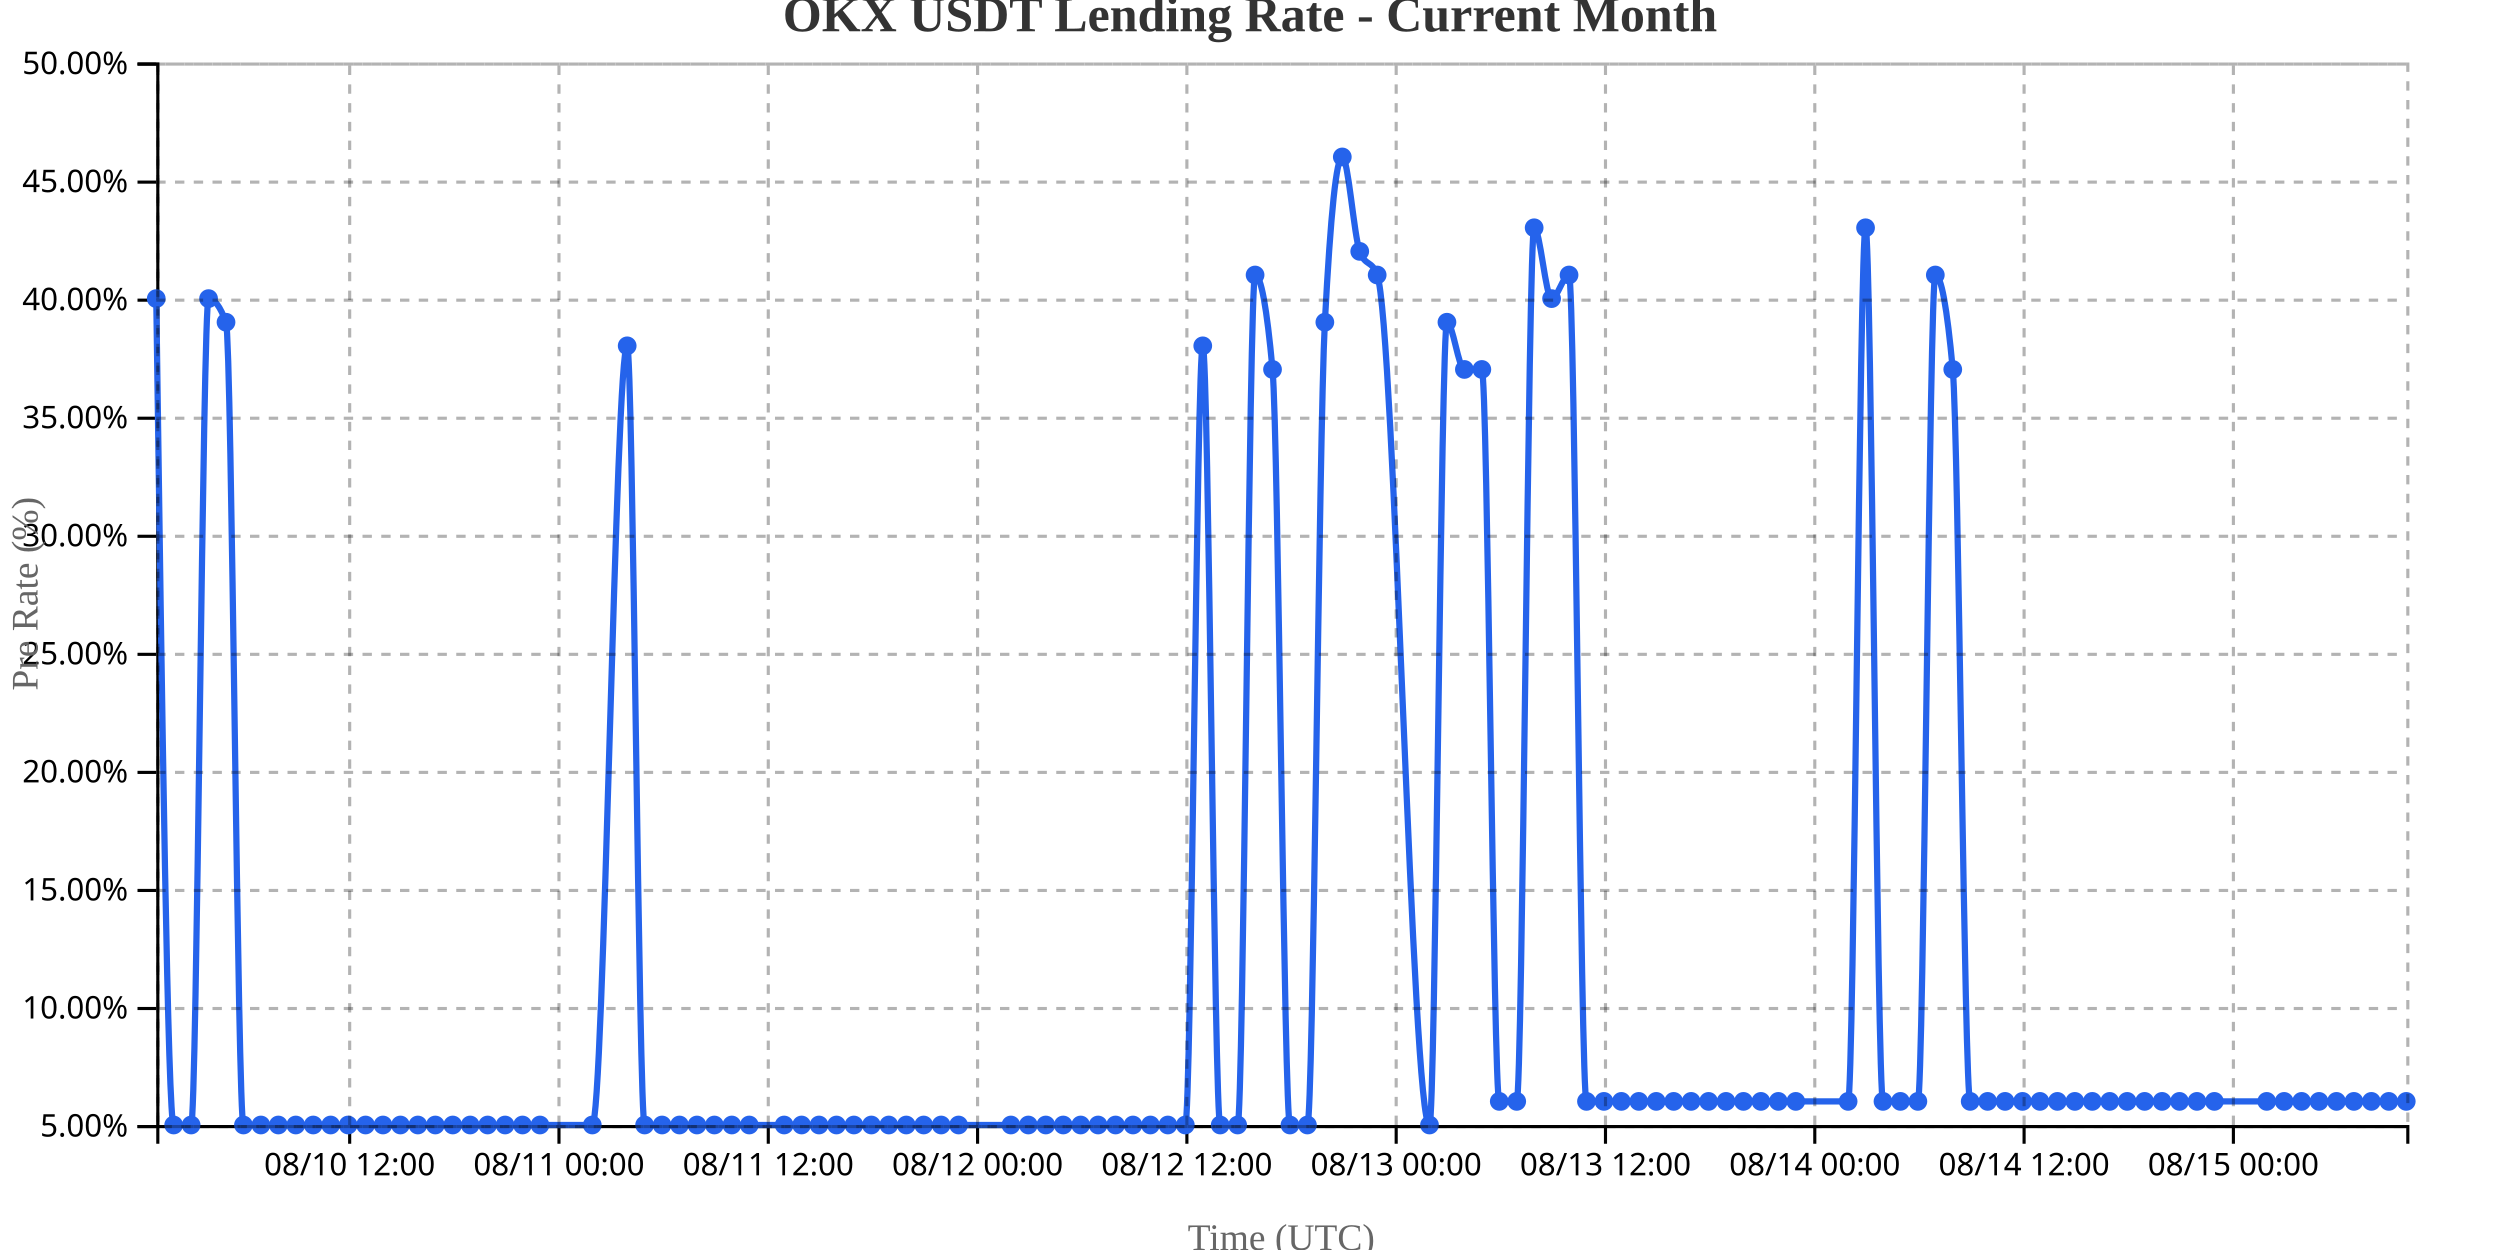
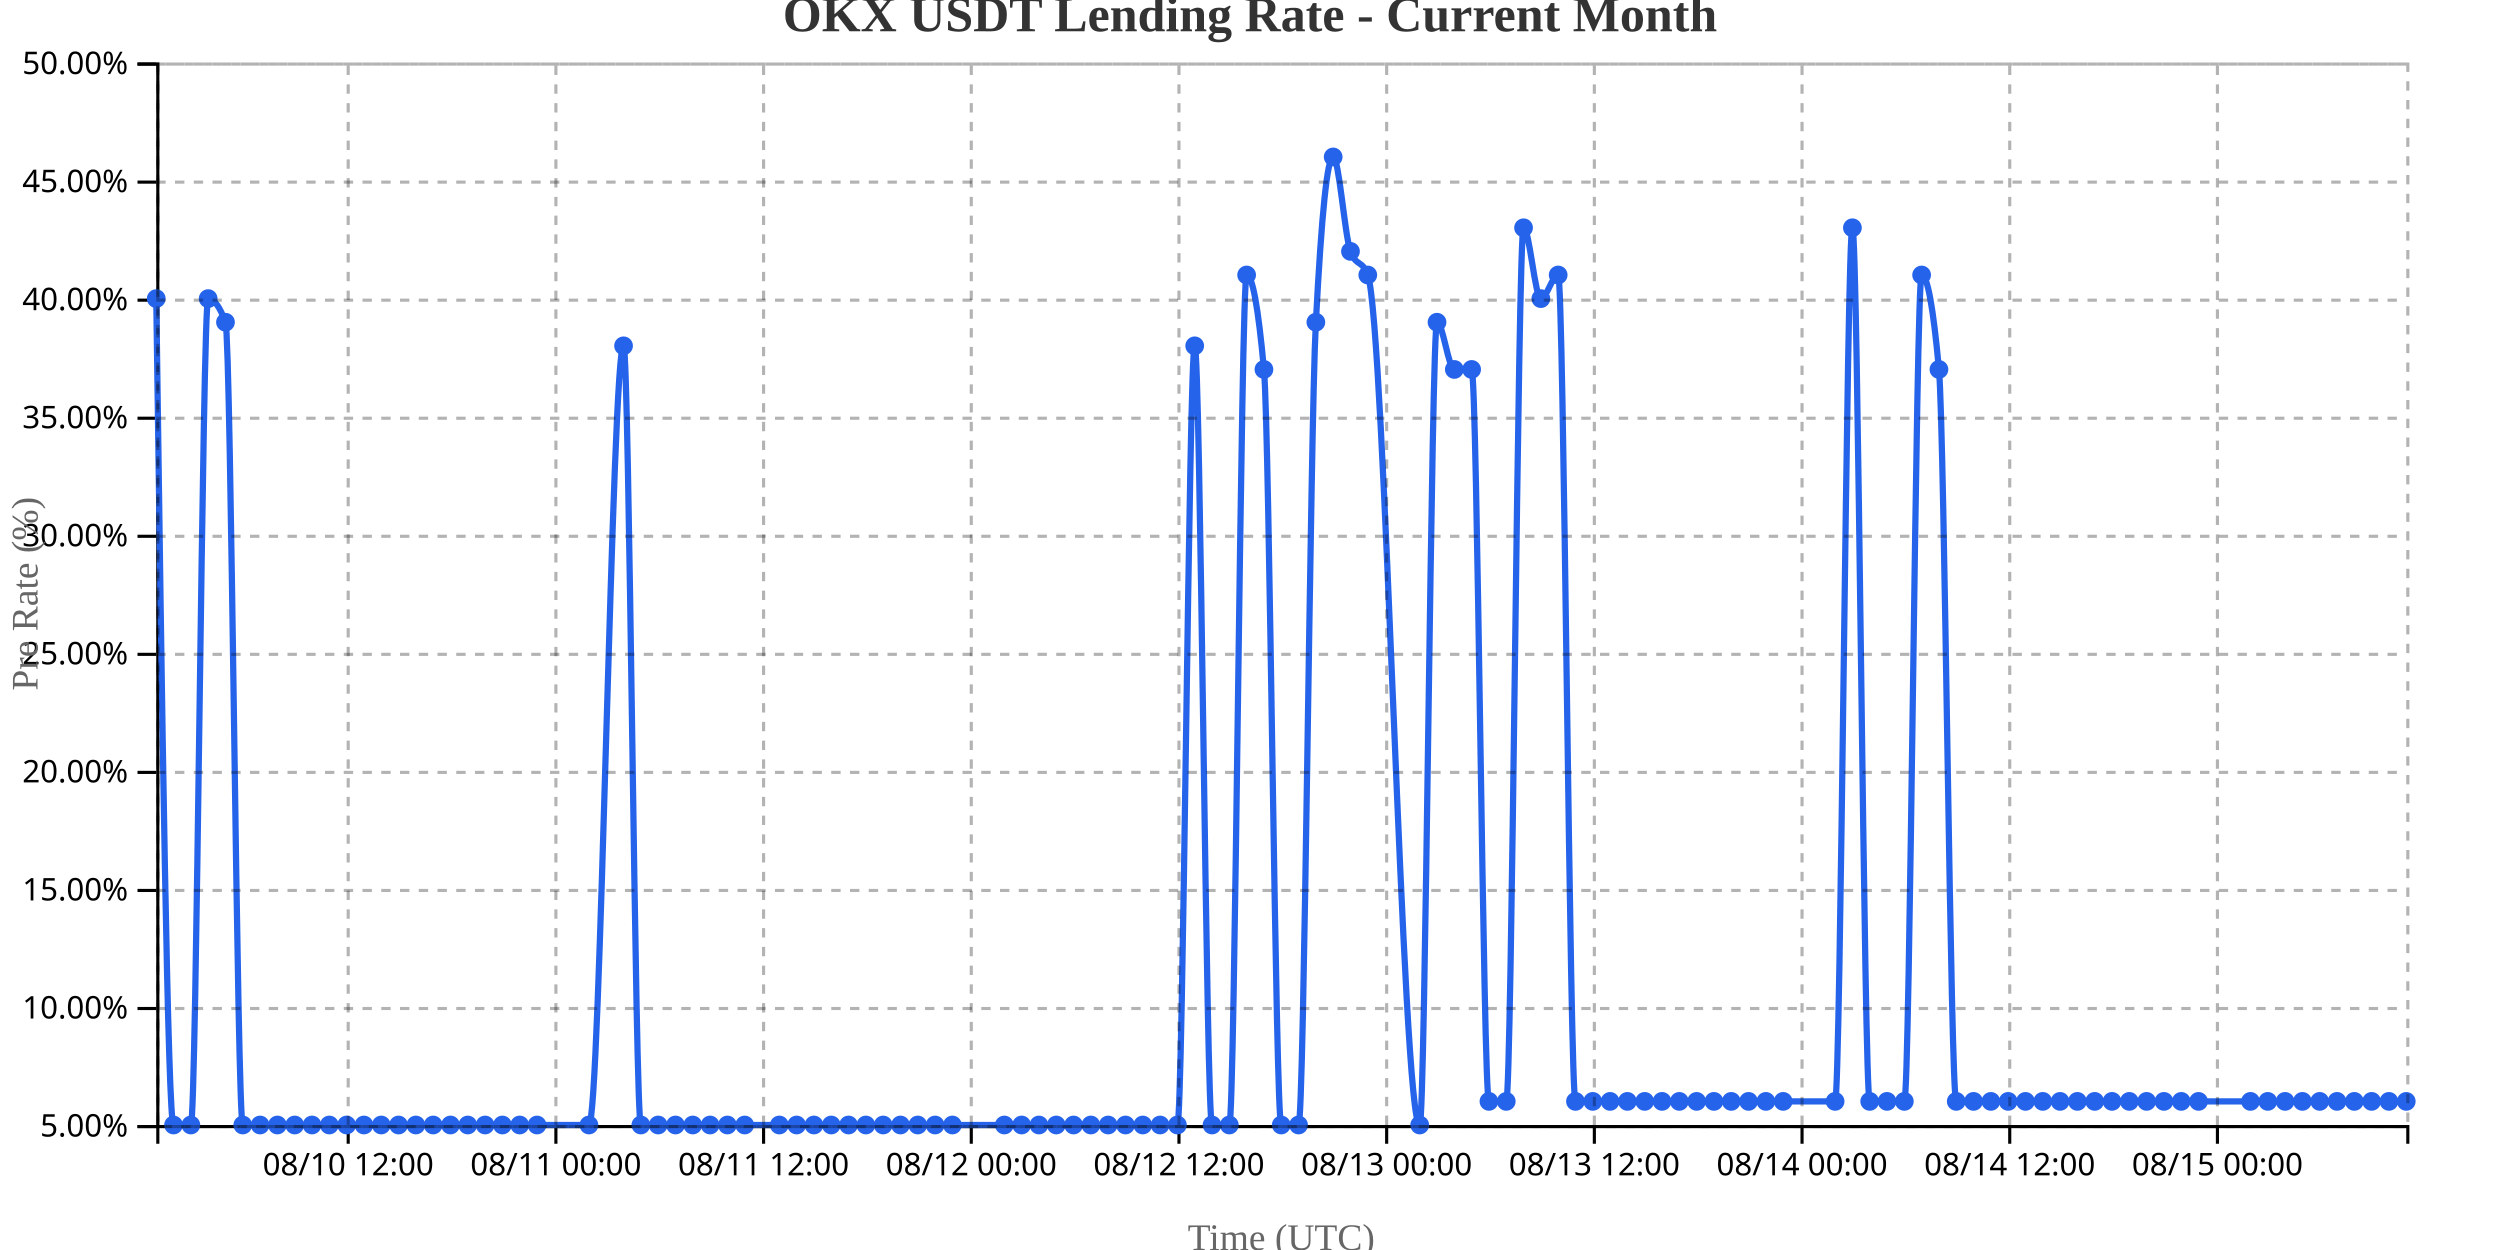
<svg xmlns="http://www.w3.org/2000/svg" width="800" height="400">
  <g transform="translate(50,20)">
    <g transform="translate(0,340)" fill="none" font-size="10" font-family="sans-serif" text-anchor="middle">
      <path class="domain" stroke="currentColor" d="M0.5,6V0.5H720.5V6" />
-       <g class="tick" opacity="1" transform="translate(61.89535,0)">
+       <g class="tick" opacity="1" transform="translate(61.42308,0)">
        <line stroke="currentColor" y2="6" />
        <text fill="currentColor" y="9" dy="0.71em">08/10 12:00</text>
      </g>
-       <g class="tick" opacity="1" transform="translate(128.8721,0)">
+       <g class="tick" opacity="1" transform="translate(127.8846,0)">
        <line stroke="currentColor" y2="6" />
        <text fill="currentColor" y="9" dy="0.71em">08/11 00:00</text>
      </g>
-       <g class="tick" opacity="1" transform="translate(195.8488,0)">
+       <g class="tick" opacity="1" transform="translate(194.3462,0)">
        <line stroke="currentColor" y2="6" />
        <text fill="currentColor" y="9" dy="0.71em">08/11 12:00</text>
      </g>
-       <g class="tick" opacity="1" transform="translate(262.8256,0)">
+       <g class="tick" opacity="1" transform="translate(260.8077,0)">
        <line stroke="currentColor" y2="6" />
        <text fill="currentColor" y="9" dy="0.71em">08/12 00:00</text>
      </g>
-       <g class="tick" opacity="1" transform="translate(329.8023,0)">
+       <g class="tick" opacity="1" transform="translate(327.2692,0)">
        <line stroke="currentColor" y2="6" />
        <text fill="currentColor" y="9" dy="0.71em">08/12 12:00</text>
      </g>
-       <g class="tick" opacity="1" transform="translate(396.7791,0)">
+       <g class="tick" opacity="1" transform="translate(393.7308,0)">
        <line stroke="currentColor" y2="6" />
        <text fill="currentColor" y="9" dy="0.71em">08/13 00:00</text>
      </g>
-       <g class="tick" opacity="1" transform="translate(463.7558,0)">
+       <g class="tick" opacity="1" transform="translate(460.1923,0)">
        <line stroke="currentColor" y2="6" />
        <text fill="currentColor" y="9" dy="0.71em">08/13 12:00</text>
      </g>
-       <g class="tick" opacity="1" transform="translate(530.7326,0)">
+       <g class="tick" opacity="1" transform="translate(526.6538,0)">
        <line stroke="currentColor" y2="6" />
        <text fill="currentColor" y="9" dy="0.71em">08/14 00:00</text>
      </g>
-       <g class="tick" opacity="1" transform="translate(597.7093,0)">
+       <g class="tick" opacity="1" transform="translate(593.1154,0)">
        <line stroke="currentColor" y2="6" />
        <text fill="currentColor" y="9" dy="0.71em">08/14 12:00</text>
      </g>
-       <g class="tick" opacity="1" transform="translate(664.686,0)">
+       <g class="tick" opacity="1" transform="translate(659.5769,0)">
        <line stroke="currentColor" y2="6" />
        <text fill="currentColor" y="9" dy="0.71em">08/15 00:00</text>
      </g>
    </g>
    <g fill="none" font-size="10" font-family="sans-serif" text-anchor="end">
      <path class="domain" stroke="currentColor" d="M-6,340.5H0.5V0.5H-6" />
      <g class="tick" opacity="1" transform="translate(0,340.5)">
        <line stroke="currentColor" x2="-6" />
        <text fill="currentColor" x="-9" dy="0.32em">5.00%</text>
      </g>
      <g class="tick" opacity="1" transform="translate(0,302.7222)">
        <line stroke="currentColor" x2="-6" />
        <text fill="currentColor" x="-9" dy="0.32em">10.00%</text>
      </g>
      <g class="tick" opacity="1" transform="translate(0,264.9444)">
        <line stroke="currentColor" x2="-6" />
        <text fill="currentColor" x="-9" dy="0.32em">15.00%</text>
      </g>
      <g class="tick" opacity="1" transform="translate(0,227.1667)">
        <line stroke="currentColor" x2="-6" />
        <text fill="currentColor" x="-9" dy="0.32em">20.00%</text>
      </g>
      <g class="tick" opacity="1" transform="translate(0,189.3889)">
        <line stroke="currentColor" x2="-6" />
        <text fill="currentColor" x="-9" dy="0.32em">25.00%</text>
      </g>
      <g class="tick" opacity="1" transform="translate(0,151.6111)">
        <line stroke="currentColor" x2="-6" />
        <text fill="currentColor" x="-9" dy="0.32em">30.00%</text>
      </g>
      <g class="tick" opacity="1" transform="translate(0,113.8333)">
        <line stroke="currentColor" x2="-6" />
        <text fill="currentColor" x="-9" dy="0.32em">35.00%</text>
      </g>
      <g class="tick" opacity="1" transform="translate(0,76.05556)">
        <line stroke="currentColor" x2="-6" />
        <text fill="currentColor" x="-9" dy="0.32em">40.00%</text>
      </g>
      <g class="tick" opacity="1" transform="translate(0,38.27778)">
        <line stroke="currentColor" x2="-6" />
        <text fill="currentColor" x="-9" dy="0.32em">45.00%</text>
      </g>
      <g class="tick" opacity="1" transform="translate(0,0.5)">
        <line stroke="currentColor" x2="-6" />
        <text fill="currentColor" x="-9" dy="0.32em">50.00%</text>
      </g>
    </g>
    <text transform="rotate(-90)" y="-50" x="-170" dy="1em" style="text-anchor: middle; font-size: 12px; fill: #666;">Pre Rate (%)</text>
    <text transform="translate(360, 380)" style="text-anchor: middle; font-size: 12px; fill: #666;">Time (UTC)</text>
-     <path fill="none" stroke="#2563eb" stroke-width="2" d="M0,75.556C1.86,207.778,3.721,340,5.581,340C7.442,340,9.302,340,11.163,340C13.023,340,14.884,75.556,16.744,75.556C18.605,75.556,20.465,78.074,22.326,83.111C24.186,88.148,26.047,340,27.907,340C29.767,340,31.628,340,33.488,340C35.349,340,37.209,340,39.07,340C40.93,340,42.791,340,44.651,340C46.512,340,48.372,340,50.233,340C52.093,340,53.953,340,55.814,340C57.674,340,59.535,340,61.395,340C63.256,340,65.116,340,66.977,340C68.837,340,70.698,340,72.558,340C74.419,340,76.279,340,78.14,340C80,340,81.86,340,83.721,340C85.581,340,87.442,340,89.302,340C91.163,340,93.023,340,94.884,340C96.744,340,98.605,340,100.465,340C102.326,340,104.186,340,106.047,340C107.907,340,109.767,340,111.628,340C113.488,340,115.349,340,117.209,340C119.07,340,120.93,340,122.791,340C128.372,340,133.953,340,139.535,340C143.256,340,146.977,90.667,150.698,90.667C152.558,90.667,154.419,340,156.279,340C158.14,340,160,340,161.86,340C163.721,340,165.581,340,167.442,340C169.302,340,171.163,340,173.023,340C174.884,340,176.744,340,178.605,340C180.465,340,182.326,340,184.186,340C186.047,340,187.907,340,189.767,340C193.488,340,197.209,340,200.93,340C202.791,340,204.651,340,206.512,340C208.372,340,210.233,340,212.093,340C213.953,340,215.814,340,217.674,340C219.535,340,221.395,340,223.256,340C225.116,340,226.977,340,228.837,340C230.698,340,232.558,340,234.419,340C236.279,340,238.14,340,240,340C241.86,340,243.721,340,245.581,340C247.442,340,249.302,340,251.163,340C253.023,340,254.884,340,256.744,340C262.326,340,267.907,340,273.488,340C275.349,340,277.209,340,279.07,340C280.93,340,282.791,340,284.651,340C286.512,340,288.372,340,290.233,340C292.093,340,293.953,340,295.814,340C297.674,340,299.535,340,301.395,340C303.256,340,305.116,340,306.977,340C308.837,340,310.698,340,312.558,340C314.419,340,316.279,340,318.14,340C320,340,321.86,340,323.721,340C325.581,340,327.442,340,329.302,340C331.163,340,333.023,90.667,334.884,90.667C336.744,90.667,338.605,340,340.465,340C342.326,340,344.186,340,346.047,340C347.907,340,349.767,68,351.628,68C353.488,68,355.349,78.074,357.209,98.222C359.07,118.37,360.93,340,362.791,340C364.651,340,366.512,340,368.372,340C370.233,340,372.093,118.37,373.953,83.111C375.814,47.852,377.674,30.222,379.535,30.222C381.395,30.222,383.256,55.407,385.116,60.444C386.977,65.481,388.837,62.963,390.698,68C396.279,83.111,401.86,340,407.442,340C409.302,340,411.163,83.111,413.023,83.111C414.884,83.111,416.744,98.222,418.605,98.222C420.465,98.222,422.326,98.222,424.186,98.222C426.047,98.222,427.907,332.444,429.767,332.444C431.628,332.444,433.488,332.444,435.349,332.444C437.209,332.444,439.07,52.889,440.93,52.889C442.791,52.889,444.651,75.556,446.512,75.556C448.372,75.556,450.233,68,452.093,68C453.953,68,455.814,332.444,457.674,332.444C459.535,332.444,461.395,332.444,463.256,332.444C465.116,332.444,466.977,332.444,468.837,332.444C470.698,332.444,472.558,332.444,474.419,332.444C476.279,332.444,478.14,332.444,480,332.444C481.86,332.444,483.721,332.444,485.581,332.444C487.442,332.444,489.302,332.444,491.163,332.444C493.023,332.444,494.884,332.444,496.744,332.444C498.605,332.444,500.465,332.444,502.326,332.444C504.186,332.444,506.047,332.444,507.907,332.444C509.767,332.444,511.628,332.444,513.488,332.444C515.349,332.444,517.209,332.444,519.07,332.444C520.93,332.444,522.791,332.444,524.651,332.444C530.233,332.444,535.814,332.444,541.395,332.444C543.256,332.444,545.116,52.889,546.977,52.889C548.837,52.889,550.698,332.444,552.558,332.444C554.419,332.444,556.279,332.444,558.14,332.444C560,332.444,561.86,332.444,563.721,332.444C565.581,332.444,567.442,68,569.302,68C571.163,68,573.023,78.074,574.884,98.222C576.744,118.37,578.605,332.444,580.465,332.444C582.326,332.444,584.186,332.444,586.047,332.444C587.907,332.444,589.767,332.444,591.628,332.444C593.488,332.444,595.349,332.444,597.209,332.444C599.07,332.444,600.93,332.444,602.791,332.444C604.651,332.444,606.512,332.444,608.372,332.444C610.233,332.444,612.093,332.444,613.953,332.444C615.814,332.444,617.674,332.444,619.535,332.444C621.395,332.444,623.256,332.444,625.116,332.444C626.977,332.444,628.837,332.444,630.698,332.444C632.558,332.444,634.419,332.444,636.279,332.444C638.14,332.444,640,332.444,641.86,332.444C643.721,332.444,645.581,332.444,647.442,332.444C649.302,332.444,651.163,332.444,653.023,332.444C654.884,332.444,656.744,332.444,658.605,332.444C664.186,332.444,669.767,332.444,675.349,332.444C677.209,332.444,679.07,332.444,680.93,332.444C682.791,332.444,684.651,332.444,686.512,332.444C688.372,332.444,690.233,332.444,692.093,332.444C693.953,332.444,695.814,332.444,697.674,332.444C699.535,332.444,701.395,332.444,703.256,332.444C705.116,332.444,706.977,332.444,708.837,332.444C710.698,332.444,712.558,332.444,714.419,332.444C716.279,332.444,718.14,332.444,720,332.444" />
+     <path fill="none" stroke="#2563eb" stroke-width="2" d="M0,75.556C1.846,207.778,3.692,340,5.538,340C7.385,340,9.231,340,11.077,340C12.923,340,14.769,75.556,16.615,75.556C18.462,75.556,20.308,78.074,22.154,83.111C24,88.148,25.846,340,27.692,340C29.538,340,31.385,340,33.231,340C35.077,340,36.923,340,38.769,340C40.615,340,42.462,340,44.308,340C46.154,340,48,340,49.846,340C51.692,340,53.538,340,55.385,340C57.231,340,59.077,340,60.923,340C62.769,340,64.615,340,66.462,340C68.308,340,70.154,340,72,340C73.846,340,75.692,340,77.538,340C79.385,340,81.231,340,83.077,340C84.923,340,86.769,340,88.615,340C90.462,340,92.308,340,94.154,340C96,340,97.846,340,99.692,340C101.538,340,103.385,340,105.231,340C107.077,340,108.923,340,110.769,340C112.615,340,114.462,340,116.308,340C118.154,340,120,340,121.846,340C127.385,340,132.923,340,138.462,340C142.154,340,145.846,90.667,149.538,90.667C151.385,90.667,153.231,340,155.077,340C156.923,340,158.769,340,160.615,340C162.462,340,164.308,340,166.154,340C168,340,169.846,340,171.692,340C173.538,340,175.385,340,177.231,340C179.077,340,180.923,340,182.769,340C184.615,340,186.462,340,188.308,340C192,340,195.692,340,199.385,340C201.231,340,203.077,340,204.923,340C206.769,340,208.615,340,210.462,340C212.308,340,214.154,340,216,340C217.846,340,219.692,340,221.538,340C223.385,340,225.231,340,227.077,340C228.923,340,230.769,340,232.615,340C234.462,340,236.308,340,238.154,340C240,340,241.846,340,243.692,340C245.538,340,247.385,340,249.231,340C251.077,340,252.923,340,254.769,340C260.308,340,265.846,340,271.385,340C273.231,340,275.077,340,276.923,340C278.769,340,280.615,340,282.462,340C284.308,340,286.154,340,288,340C289.846,340,291.692,340,293.538,340C295.385,340,297.231,340,299.077,340C300.923,340,302.769,340,304.615,340C306.462,340,308.308,340,310.154,340C312,340,313.846,340,315.692,340C317.538,340,319.385,340,321.231,340C323.077,340,324.923,340,326.769,340C328.615,340,330.462,90.667,332.308,90.667C334.154,90.667,336,340,337.846,340C339.692,340,341.538,340,343.385,340C345.231,340,347.077,68,348.923,68C350.769,68,352.615,78.074,354.462,98.222C356.308,118.37,358.154,340,360,340C361.846,340,363.692,340,365.538,340C367.385,340,369.231,118.37,371.077,83.111C372.923,47.852,374.769,30.222,376.615,30.222C378.462,30.222,380.308,55.407,382.154,60.444C384,65.481,385.846,62.963,387.692,68C393.231,83.111,398.769,340,404.308,340C406.154,340,408,83.111,409.846,83.111C411.692,83.111,413.538,98.222,415.385,98.222C417.231,98.222,419.077,98.222,420.923,98.222C422.769,98.222,424.615,332.444,426.462,332.444C428.308,332.444,430.154,332.444,432,332.444C433.846,332.444,435.692,52.889,437.538,52.889C439.385,52.889,441.231,75.556,443.077,75.556C444.923,75.556,446.769,68,448.615,68C450.462,68,452.308,332.444,454.154,332.444C456,332.444,457.846,332.444,459.692,332.444C461.538,332.444,463.385,332.444,465.231,332.444C467.077,332.444,468.923,332.444,470.769,332.444C472.615,332.444,474.462,332.444,476.308,332.444C478.154,332.444,480,332.444,481.846,332.444C483.692,332.444,485.538,332.444,487.385,332.444C489.231,332.444,491.077,332.444,492.923,332.444C494.769,332.444,496.615,332.444,498.462,332.444C500.308,332.444,502.154,332.444,504,332.444C505.846,332.444,507.692,332.444,509.538,332.444C511.385,332.444,513.231,332.444,515.077,332.444C516.923,332.444,518.769,332.444,520.615,332.444C526.154,332.444,531.692,332.444,537.231,332.444C539.077,332.444,540.923,52.889,542.769,52.889C544.615,52.889,546.462,332.444,548.308,332.444C550.154,332.444,552,332.444,553.846,332.444C555.692,332.444,557.538,332.444,559.385,332.444C561.231,332.444,563.077,68,564.923,68C566.769,68,568.615,78.074,570.462,98.222C572.308,118.37,574.154,332.444,576,332.444C577.846,332.444,579.692,332.444,581.538,332.444C583.385,332.444,585.231,332.444,587.077,332.444C588.923,332.444,590.769,332.444,592.615,332.444C594.462,332.444,596.308,332.444,598.154,332.444C600,332.444,601.846,332.444,603.692,332.444C605.538,332.444,607.385,332.444,609.231,332.444C611.077,332.444,612.923,332.444,614.769,332.444C616.615,332.444,618.462,332.444,620.308,332.444C622.154,332.444,624,332.444,625.846,332.444C627.692,332.444,629.538,332.444,631.385,332.444C633.231,332.444,635.077,332.444,636.923,332.444C638.769,332.444,640.615,332.444,642.462,332.444C644.308,332.444,646.154,332.444,648,332.444C649.846,332.444,651.692,332.444,653.538,332.444C659.077,332.444,664.615,332.444,670.154,332.444C672,332.444,673.846,332.444,675.692,332.444C677.538,332.444,679.385,332.444,681.231,332.444C683.077,332.444,684.923,332.444,686.769,332.444C688.615,332.444,690.462,332.444,692.308,332.444C694.154,332.444,696,332.444,697.846,332.444C699.692,332.444,701.538,332.444,703.385,332.444C705.231,332.444,707.077,332.444,708.923,332.444C710.769,332.444,712.615,332.444,714.462,332.444C716.308,332.444,718.154,332.444,720,332.444" />
    <circle class="dot" cx="0" cy="75.556" r="3" fill="#2563eb" />
-     <circle class="dot" cx="5.581" cy="340" r="3" fill="#2563eb" />
-     <circle class="dot" cx="11.163" cy="340" r="3" fill="#2563eb" />
-     <circle class="dot" cx="16.744" cy="75.556" r="3" fill="#2563eb" />
-     <circle class="dot" cx="22.326" cy="83.111" r="3" fill="#2563eb" />
-     <circle class="dot" cx="27.907" cy="340" r="3" fill="#2563eb" />
-     <circle class="dot" cx="33.488" cy="340" r="3" fill="#2563eb" />
-     <circle class="dot" cx="39.07" cy="340" r="3" fill="#2563eb" />
-     <circle class="dot" cx="44.651" cy="340" r="3" fill="#2563eb" />
-     <circle class="dot" cx="50.233" cy="340" r="3" fill="#2563eb" />
-     <circle class="dot" cx="55.814" cy="340" r="3" fill="#2563eb" />
-     <circle class="dot" cx="61.395" cy="340" r="3" fill="#2563eb" />
-     <circle class="dot" cx="66.977" cy="340" r="3" fill="#2563eb" />
-     <circle class="dot" cx="72.558" cy="340" r="3" fill="#2563eb" />
-     <circle class="dot" cx="78.14" cy="340" r="3" fill="#2563eb" />
-     <circle class="dot" cx="83.721" cy="340" r="3" fill="#2563eb" />
-     <circle class="dot" cx="89.302" cy="340" r="3" fill="#2563eb" />
-     <circle class="dot" cx="94.884" cy="340" r="3" fill="#2563eb" />
-     <circle class="dot" cx="100.465" cy="340" r="3" fill="#2563eb" />
-     <circle class="dot" cx="106.047" cy="340" r="3" fill="#2563eb" />
-     <circle class="dot" cx="111.628" cy="340" r="3" fill="#2563eb" />
-     <circle class="dot" cx="117.209" cy="340" r="3" fill="#2563eb" />
-     <circle class="dot" cx="122.791" cy="340" r="3" fill="#2563eb" />
-     <circle class="dot" cx="139.535" cy="340" r="3" fill="#2563eb" />
-     <circle class="dot" cx="150.698" cy="90.667" r="3" fill="#2563eb" />
-     <circle class="dot" cx="156.279" cy="340" r="3" fill="#2563eb" />
-     <circle class="dot" cx="161.86" cy="340" r="3" fill="#2563eb" />
-     <circle class="dot" cx="167.442" cy="340" r="3" fill="#2563eb" />
-     <circle class="dot" cx="173.023" cy="340" r="3" fill="#2563eb" />
-     <circle class="dot" cx="178.605" cy="340" r="3" fill="#2563eb" />
-     <circle class="dot" cx="184.186" cy="340" r="3" fill="#2563eb" />
-     <circle class="dot" cx="189.767" cy="340" r="3" fill="#2563eb" />
-     <circle class="dot" cx="200.93" cy="340" r="3" fill="#2563eb" />
-     <circle class="dot" cx="206.512" cy="340" r="3" fill="#2563eb" />
-     <circle class="dot" cx="212.093" cy="340" r="3" fill="#2563eb" />
-     <circle class="dot" cx="217.674" cy="340" r="3" fill="#2563eb" />
-     <circle class="dot" cx="223.256" cy="340" r="3" fill="#2563eb" />
-     <circle class="dot" cx="228.837" cy="340" r="3" fill="#2563eb" />
-     <circle class="dot" cx="234.419" cy="340" r="3" fill="#2563eb" />
-     <circle class="dot" cx="240" cy="340" r="3" fill="#2563eb" />
-     <circle class="dot" cx="245.581" cy="340" r="3" fill="#2563eb" />
-     <circle class="dot" cx="251.163" cy="340" r="3" fill="#2563eb" />
-     <circle class="dot" cx="256.744" cy="340" r="3" fill="#2563eb" />
-     <circle class="dot" cx="273.488" cy="340" r="3" fill="#2563eb" />
-     <circle class="dot" cx="279.07" cy="340" r="3" fill="#2563eb" />
-     <circle class="dot" cx="284.651" cy="340" r="3" fill="#2563eb" />
-     <circle class="dot" cx="290.233" cy="340" r="3" fill="#2563eb" />
-     <circle class="dot" cx="295.814" cy="340" r="3" fill="#2563eb" />
-     <circle class="dot" cx="301.395" cy="340" r="3" fill="#2563eb" />
-     <circle class="dot" cx="306.977" cy="340" r="3" fill="#2563eb" />
-     <circle class="dot" cx="312.558" cy="340" r="3" fill="#2563eb" />
-     <circle class="dot" cx="318.14" cy="340" r="3" fill="#2563eb" />
-     <circle class="dot" cx="323.721" cy="340" r="3" fill="#2563eb" />
-     <circle class="dot" cx="329.302" cy="340" r="3" fill="#2563eb" />
-     <circle class="dot" cx="334.884" cy="90.667" r="3" fill="#2563eb" />
-     <circle class="dot" cx="340.465" cy="340" r="3" fill="#2563eb" />
-     <circle class="dot" cx="346.047" cy="340" r="3" fill="#2563eb" />
-     <circle class="dot" cx="351.628" cy="68" r="3" fill="#2563eb" />
-     <circle class="dot" cx="357.209" cy="98.222" r="3" fill="#2563eb" />
-     <circle class="dot" cx="362.791" cy="340" r="3" fill="#2563eb" />
-     <circle class="dot" cx="368.372" cy="340" r="3" fill="#2563eb" />
-     <circle class="dot" cx="373.953" cy="83.111" r="3" fill="#2563eb" />
-     <circle class="dot" cx="379.535" cy="30.222" r="3" fill="#2563eb" />
-     <circle class="dot" cx="385.116" cy="60.444" r="3" fill="#2563eb" />
-     <circle class="dot" cx="390.698" cy="68" r="3" fill="#2563eb" />
-     <circle class="dot" cx="407.442" cy="340" r="3" fill="#2563eb" />
-     <circle class="dot" cx="413.023" cy="83.111" r="3" fill="#2563eb" />
-     <circle class="dot" cx="418.605" cy="98.222" r="3" fill="#2563eb" />
-     <circle class="dot" cx="424.186" cy="98.222" r="3" fill="#2563eb" />
-     <circle class="dot" cx="429.767" cy="332.444" r="3" fill="#2563eb" />
-     <circle class="dot" cx="435.349" cy="332.444" r="3" fill="#2563eb" />
-     <circle class="dot" cx="440.93" cy="52.889" r="3" fill="#2563eb" />
-     <circle class="dot" cx="446.512" cy="75.556" r="3" fill="#2563eb" />
-     <circle class="dot" cx="452.093" cy="68" r="3" fill="#2563eb" />
-     <circle class="dot" cx="457.674" cy="332.444" r="3" fill="#2563eb" />
-     <circle class="dot" cx="463.256" cy="332.444" r="3" fill="#2563eb" />
-     <circle class="dot" cx="468.837" cy="332.444" r="3" fill="#2563eb" />
-     <circle class="dot" cx="474.419" cy="332.444" r="3" fill="#2563eb" />
-     <circle class="dot" cx="480" cy="332.444" r="3" fill="#2563eb" />
-     <circle class="dot" cx="485.581" cy="332.444" r="3" fill="#2563eb" />
-     <circle class="dot" cx="491.163" cy="332.444" r="3" fill="#2563eb" />
-     <circle class="dot" cx="496.744" cy="332.444" r="3" fill="#2563eb" />
-     <circle class="dot" cx="502.326" cy="332.444" r="3" fill="#2563eb" />
-     <circle class="dot" cx="507.907" cy="332.444" r="3" fill="#2563eb" />
-     <circle class="dot" cx="513.488" cy="332.444" r="3" fill="#2563eb" />
-     <circle class="dot" cx="519.07" cy="332.444" r="3" fill="#2563eb" />
-     <circle class="dot" cx="524.651" cy="332.444" r="3" fill="#2563eb" />
-     <circle class="dot" cx="541.395" cy="332.444" r="3" fill="#2563eb" />
-     <circle class="dot" cx="546.977" cy="52.889" r="3" fill="#2563eb" />
-     <circle class="dot" cx="552.558" cy="332.444" r="3" fill="#2563eb" />
-     <circle class="dot" cx="558.14" cy="332.444" r="3" fill="#2563eb" />
-     <circle class="dot" cx="563.721" cy="332.444" r="3" fill="#2563eb" />
-     <circle class="dot" cx="569.302" cy="68" r="3" fill="#2563eb" />
-     <circle class="dot" cx="574.884" cy="98.222" r="3" fill="#2563eb" />
-     <circle class="dot" cx="580.465" cy="332.444" r="3" fill="#2563eb" />
-     <circle class="dot" cx="586.047" cy="332.444" r="3" fill="#2563eb" />
-     <circle class="dot" cx="591.628" cy="332.444" r="3" fill="#2563eb" />
-     <circle class="dot" cx="597.209" cy="332.444" r="3" fill="#2563eb" />
-     <circle class="dot" cx="602.791" cy="332.444" r="3" fill="#2563eb" />
-     <circle class="dot" cx="608.372" cy="332.444" r="3" fill="#2563eb" />
-     <circle class="dot" cx="613.953" cy="332.444" r="3" fill="#2563eb" />
-     <circle class="dot" cx="619.535" cy="332.444" r="3" fill="#2563eb" />
-     <circle class="dot" cx="625.116" cy="332.444" r="3" fill="#2563eb" />
-     <circle class="dot" cx="630.698" cy="332.444" r="3" fill="#2563eb" />
-     <circle class="dot" cx="636.279" cy="332.444" r="3" fill="#2563eb" />
-     <circle class="dot" cx="641.86" cy="332.444" r="3" fill="#2563eb" />
-     <circle class="dot" cx="647.442" cy="332.444" r="3" fill="#2563eb" />
-     <circle class="dot" cx="653.023" cy="332.444" r="3" fill="#2563eb" />
-     <circle class="dot" cx="658.605" cy="332.444" r="3" fill="#2563eb" />
-     <circle class="dot" cx="675.349" cy="332.444" r="3" fill="#2563eb" />
-     <circle class="dot" cx="680.93" cy="332.444" r="3" fill="#2563eb" />
-     <circle class="dot" cx="686.512" cy="332.444" r="3" fill="#2563eb" />
-     <circle class="dot" cx="692.093" cy="332.444" r="3" fill="#2563eb" />
-     <circle class="dot" cx="697.674" cy="332.444" r="3" fill="#2563eb" />
-     <circle class="dot" cx="703.256" cy="332.444" r="3" fill="#2563eb" />
-     <circle class="dot" cx="708.837" cy="332.444" r="3" fill="#2563eb" />
-     <circle class="dot" cx="714.419" cy="332.444" r="3" fill="#2563eb" />
+     <circle class="dot" cx="5.538" cy="340" r="3" fill="#2563eb" />
+     <circle class="dot" cx="11.077" cy="340" r="3" fill="#2563eb" />
+     <circle class="dot" cx="16.615" cy="75.556" r="3" fill="#2563eb" />
+     <circle class="dot" cx="22.154" cy="83.111" r="3" fill="#2563eb" />
+     <circle class="dot" cx="27.692" cy="340" r="3" fill="#2563eb" />
+     <circle class="dot" cx="33.231" cy="340" r="3" fill="#2563eb" />
+     <circle class="dot" cx="38.769" cy="340" r="3" fill="#2563eb" />
+     <circle class="dot" cx="44.308" cy="340" r="3" fill="#2563eb" />
+     <circle class="dot" cx="49.846" cy="340" r="3" fill="#2563eb" />
+     <circle class="dot" cx="55.385" cy="340" r="3" fill="#2563eb" />
+     <circle class="dot" cx="60.923" cy="340" r="3" fill="#2563eb" />
+     <circle class="dot" cx="66.462" cy="340" r="3" fill="#2563eb" />
+     <circle class="dot" cx="72" cy="340" r="3" fill="#2563eb" />
+     <circle class="dot" cx="77.538" cy="340" r="3" fill="#2563eb" />
+     <circle class="dot" cx="83.077" cy="340" r="3" fill="#2563eb" />
+     <circle class="dot" cx="88.615" cy="340" r="3" fill="#2563eb" />
+     <circle class="dot" cx="94.154" cy="340" r="3" fill="#2563eb" />
+     <circle class="dot" cx="99.692" cy="340" r="3" fill="#2563eb" />
+     <circle class="dot" cx="105.231" cy="340" r="3" fill="#2563eb" />
+     <circle class="dot" cx="110.769" cy="340" r="3" fill="#2563eb" />
+     <circle class="dot" cx="116.308" cy="340" r="3" fill="#2563eb" />
+     <circle class="dot" cx="121.846" cy="340" r="3" fill="#2563eb" />
+     <circle class="dot" cx="138.462" cy="340" r="3" fill="#2563eb" />
+     <circle class="dot" cx="149.538" cy="90.667" r="3" fill="#2563eb" />
+     <circle class="dot" cx="155.077" cy="340" r="3" fill="#2563eb" />
+     <circle class="dot" cx="160.615" cy="340" r="3" fill="#2563eb" />
+     <circle class="dot" cx="166.154" cy="340" r="3" fill="#2563eb" />
+     <circle class="dot" cx="171.692" cy="340" r="3" fill="#2563eb" />
+     <circle class="dot" cx="177.231" cy="340" r="3" fill="#2563eb" />
+     <circle class="dot" cx="182.769" cy="340" r="3" fill="#2563eb" />
+     <circle class="dot" cx="188.308" cy="340" r="3" fill="#2563eb" />
+     <circle class="dot" cx="199.385" cy="340" r="3" fill="#2563eb" />
+     <circle class="dot" cx="204.923" cy="340" r="3" fill="#2563eb" />
+     <circle class="dot" cx="210.462" cy="340" r="3" fill="#2563eb" />
+     <circle class="dot" cx="216" cy="340" r="3" fill="#2563eb" />
+     <circle class="dot" cx="221.538" cy="340" r="3" fill="#2563eb" />
+     <circle class="dot" cx="227.077" cy="340" r="3" fill="#2563eb" />
+     <circle class="dot" cx="232.615" cy="340" r="3" fill="#2563eb" />
+     <circle class="dot" cx="238.154" cy="340" r="3" fill="#2563eb" />
+     <circle class="dot" cx="243.692" cy="340" r="3" fill="#2563eb" />
+     <circle class="dot" cx="249.231" cy="340" r="3" fill="#2563eb" />
+     <circle class="dot" cx="254.769" cy="340" r="3" fill="#2563eb" />
+     <circle class="dot" cx="271.385" cy="340" r="3" fill="#2563eb" />
+     <circle class="dot" cx="276.923" cy="340" r="3" fill="#2563eb" />
+     <circle class="dot" cx="282.462" cy="340" r="3" fill="#2563eb" />
+     <circle class="dot" cx="288" cy="340" r="3" fill="#2563eb" />
+     <circle class="dot" cx="293.538" cy="340" r="3" fill="#2563eb" />
+     <circle class="dot" cx="299.077" cy="340" r="3" fill="#2563eb" />
+     <circle class="dot" cx="304.615" cy="340" r="3" fill="#2563eb" />
+     <circle class="dot" cx="310.154" cy="340" r="3" fill="#2563eb" />
+     <circle class="dot" cx="315.692" cy="340" r="3" fill="#2563eb" />
+     <circle class="dot" cx="321.231" cy="340" r="3" fill="#2563eb" />
+     <circle class="dot" cx="326.769" cy="340" r="3" fill="#2563eb" />
+     <circle class="dot" cx="332.308" cy="90.667" r="3" fill="#2563eb" />
+     <circle class="dot" cx="337.846" cy="340" r="3" fill="#2563eb" />
+     <circle class="dot" cx="343.385" cy="340" r="3" fill="#2563eb" />
+     <circle class="dot" cx="348.923" cy="68" r="3" fill="#2563eb" />
+     <circle class="dot" cx="354.462" cy="98.222" r="3" fill="#2563eb" />
+     <circle class="dot" cx="360" cy="340" r="3" fill="#2563eb" />
+     <circle class="dot" cx="365.538" cy="340" r="3" fill="#2563eb" />
+     <circle class="dot" cx="371.077" cy="83.111" r="3" fill="#2563eb" />
+     <circle class="dot" cx="376.615" cy="30.222" r="3" fill="#2563eb" />
+     <circle class="dot" cx="382.154" cy="60.444" r="3" fill="#2563eb" />
+     <circle class="dot" cx="387.692" cy="68" r="3" fill="#2563eb" />
+     <circle class="dot" cx="404.308" cy="340" r="3" fill="#2563eb" />
+     <circle class="dot" cx="409.846" cy="83.111" r="3" fill="#2563eb" />
+     <circle class="dot" cx="415.385" cy="98.222" r="3" fill="#2563eb" />
+     <circle class="dot" cx="420.923" cy="98.222" r="3" fill="#2563eb" />
+     <circle class="dot" cx="426.462" cy="332.444" r="3" fill="#2563eb" />
+     <circle class="dot" cx="432" cy="332.444" r="3" fill="#2563eb" />
+     <circle class="dot" cx="437.538" cy="52.889" r="3" fill="#2563eb" />
+     <circle class="dot" cx="443.077" cy="75.556" r="3" fill="#2563eb" />
+     <circle class="dot" cx="448.615" cy="68" r="3" fill="#2563eb" />
+     <circle class="dot" cx="454.154" cy="332.444" r="3" fill="#2563eb" />
+     <circle class="dot" cx="459.692" cy="332.444" r="3" fill="#2563eb" />
+     <circle class="dot" cx="465.231" cy="332.444" r="3" fill="#2563eb" />
+     <circle class="dot" cx="470.769" cy="332.444" r="3" fill="#2563eb" />
+     <circle class="dot" cx="476.308" cy="332.444" r="3" fill="#2563eb" />
+     <circle class="dot" cx="481.846" cy="332.444" r="3" fill="#2563eb" />
+     <circle class="dot" cx="487.385" cy="332.444" r="3" fill="#2563eb" />
+     <circle class="dot" cx="492.923" cy="332.444" r="3" fill="#2563eb" />
+     <circle class="dot" cx="498.462" cy="332.444" r="3" fill="#2563eb" />
+     <circle class="dot" cx="504" cy="332.444" r="3" fill="#2563eb" />
+     <circle class="dot" cx="509.538" cy="332.444" r="3" fill="#2563eb" />
+     <circle class="dot" cx="515.077" cy="332.444" r="3" fill="#2563eb" />
+     <circle class="dot" cx="520.615" cy="332.444" r="3" fill="#2563eb" />
+     <circle class="dot" cx="537.231" cy="332.444" r="3" fill="#2563eb" />
+     <circle class="dot" cx="542.769" cy="52.889" r="3" fill="#2563eb" />
+     <circle class="dot" cx="548.308" cy="332.444" r="3" fill="#2563eb" />
+     <circle class="dot" cx="553.846" cy="332.444" r="3" fill="#2563eb" />
+     <circle class="dot" cx="559.385" cy="332.444" r="3" fill="#2563eb" />
+     <circle class="dot" cx="564.923" cy="68" r="3" fill="#2563eb" />
+     <circle class="dot" cx="570.462" cy="98.222" r="3" fill="#2563eb" />
+     <circle class="dot" cx="576" cy="332.444" r="3" fill="#2563eb" />
+     <circle class="dot" cx="581.538" cy="332.444" r="3" fill="#2563eb" />
+     <circle class="dot" cx="587.077" cy="332.444" r="3" fill="#2563eb" />
+     <circle class="dot" cx="592.615" cy="332.444" r="3" fill="#2563eb" />
+     <circle class="dot" cx="598.154" cy="332.444" r="3" fill="#2563eb" />
+     <circle class="dot" cx="603.692" cy="332.444" r="3" fill="#2563eb" />
+     <circle class="dot" cx="609.231" cy="332.444" r="3" fill="#2563eb" />
+     <circle class="dot" cx="614.769" cy="332.444" r="3" fill="#2563eb" />
+     <circle class="dot" cx="620.308" cy="332.444" r="3" fill="#2563eb" />
+     <circle class="dot" cx="625.846" cy="332.444" r="3" fill="#2563eb" />
+     <circle class="dot" cx="631.385" cy="332.444" r="3" fill="#2563eb" />
+     <circle class="dot" cx="636.923" cy="332.444" r="3" fill="#2563eb" />
+     <circle class="dot" cx="642.462" cy="332.444" r="3" fill="#2563eb" />
+     <circle class="dot" cx="648" cy="332.444" r="3" fill="#2563eb" />
+     <circle class="dot" cx="653.538" cy="332.444" r="3" fill="#2563eb" />
+     <circle class="dot" cx="670.154" cy="332.444" r="3" fill="#2563eb" />
+     <circle class="dot" cx="675.692" cy="332.444" r="3" fill="#2563eb" />
+     <circle class="dot" cx="681.231" cy="332.444" r="3" fill="#2563eb" />
+     <circle class="dot" cx="686.769" cy="332.444" r="3" fill="#2563eb" />
+     <circle class="dot" cx="692.308" cy="332.444" r="3" fill="#2563eb" />
+     <circle class="dot" cx="697.846" cy="332.444" r="3" fill="#2563eb" />
+     <circle class="dot" cx="703.385" cy="332.444" r="3" fill="#2563eb" />
+     <circle class="dot" cx="708.923" cy="332.444" r="3" fill="#2563eb" />
+     <circle class="dot" cx="714.462" cy="332.444" r="3" fill="#2563eb" />
    <circle class="dot" cx="720" cy="332.444" r="3" fill="#2563eb" />
    <g class="grid" transform="translate(0,340)" fill="none" font-size="10" font-family="sans-serif" text-anchor="middle" style="stroke-dasharray: 3,3; opacity: 0.3;">
      <path class="domain" stroke="currentColor" d="M0.5,-340V0.5H720.5V-340" />
-       <g class="tick" opacity="1" transform="translate(61.89535,0)">
-         <line stroke="currentColor" y2="-340" />
-         <text fill="currentColor" y="3" dy="0.71em" />
-       </g>
-       <g class="tick" opacity="1" transform="translate(128.8721,0)">
-         <line stroke="currentColor" y2="-340" />
-         <text fill="currentColor" y="3" dy="0.71em" />
-       </g>
-       <g class="tick" opacity="1" transform="translate(195.8488,0)">
-         <line stroke="currentColor" y2="-340" />
-         <text fill="currentColor" y="3" dy="0.71em" />
-       </g>
-       <g class="tick" opacity="1" transform="translate(262.8256,0)">
-         <line stroke="currentColor" y2="-340" />
-         <text fill="currentColor" y="3" dy="0.71em" />
-       </g>
-       <g class="tick" opacity="1" transform="translate(329.8023,0)">
-         <line stroke="currentColor" y2="-340" />
-         <text fill="currentColor" y="3" dy="0.71em" />
-       </g>
-       <g class="tick" opacity="1" transform="translate(396.7791,0)">
-         <line stroke="currentColor" y2="-340" />
-         <text fill="currentColor" y="3" dy="0.71em" />
-       </g>
-       <g class="tick" opacity="1" transform="translate(463.7558,0)">
-         <line stroke="currentColor" y2="-340" />
-         <text fill="currentColor" y="3" dy="0.71em" />
-       </g>
-       <g class="tick" opacity="1" transform="translate(530.7326,0)">
-         <line stroke="currentColor" y2="-340" />
-         <text fill="currentColor" y="3" dy="0.71em" />
-       </g>
-       <g class="tick" opacity="1" transform="translate(597.7093,0)">
-         <line stroke="currentColor" y2="-340" />
-         <text fill="currentColor" y="3" dy="0.71em" />
-       </g>
-       <g class="tick" opacity="1" transform="translate(664.686,0)">
+       <g class="tick" opacity="1" transform="translate(61.42308,0)">
+         <line stroke="currentColor" y2="-340" />
+         <text fill="currentColor" y="3" dy="0.71em" />
+       </g>
+       <g class="tick" opacity="1" transform="translate(127.8846,0)">
+         <line stroke="currentColor" y2="-340" />
+         <text fill="currentColor" y="3" dy="0.71em" />
+       </g>
+       <g class="tick" opacity="1" transform="translate(194.3462,0)">
+         <line stroke="currentColor" y2="-340" />
+         <text fill="currentColor" y="3" dy="0.71em" />
+       </g>
+       <g class="tick" opacity="1" transform="translate(260.8077,0)">
+         <line stroke="currentColor" y2="-340" />
+         <text fill="currentColor" y="3" dy="0.71em" />
+       </g>
+       <g class="tick" opacity="1" transform="translate(327.2692,0)">
+         <line stroke="currentColor" y2="-340" />
+         <text fill="currentColor" y="3" dy="0.71em" />
+       </g>
+       <g class="tick" opacity="1" transform="translate(393.7308,0)">
+         <line stroke="currentColor" y2="-340" />
+         <text fill="currentColor" y="3" dy="0.71em" />
+       </g>
+       <g class="tick" opacity="1" transform="translate(460.1923,0)">
+         <line stroke="currentColor" y2="-340" />
+         <text fill="currentColor" y="3" dy="0.71em" />
+       </g>
+       <g class="tick" opacity="1" transform="translate(526.6538,0)">
+         <line stroke="currentColor" y2="-340" />
+         <text fill="currentColor" y="3" dy="0.71em" />
+       </g>
+       <g class="tick" opacity="1" transform="translate(593.1154,0)">
+         <line stroke="currentColor" y2="-340" />
+         <text fill="currentColor" y="3" dy="0.71em" />
+       </g>
+       <g class="tick" opacity="1" transform="translate(659.5769,0)">
        <line stroke="currentColor" y2="-340" />
        <text fill="currentColor" y="3" dy="0.71em" />
      </g>
    </g>
    <g class="grid" fill="none" font-size="10" font-family="sans-serif" text-anchor="end" style="stroke-dasharray: 3,3; opacity: 0.3;">
      <path class="domain" stroke="currentColor" d="M720,340.5H0.5V0.5H720" />
      <g class="tick" opacity="1" transform="translate(0,340.5)">
        <line stroke="currentColor" x2="720" />
        <text fill="currentColor" x="-3" dy="0.32em" />
      </g>
      <g class="tick" opacity="1" transform="translate(0,302.7222)">
        <line stroke="currentColor" x2="720" />
        <text fill="currentColor" x="-3" dy="0.32em" />
      </g>
      <g class="tick" opacity="1" transform="translate(0,264.9444)">
        <line stroke="currentColor" x2="720" />
        <text fill="currentColor" x="-3" dy="0.32em" />
      </g>
      <g class="tick" opacity="1" transform="translate(0,227.1667)">
        <line stroke="currentColor" x2="720" />
        <text fill="currentColor" x="-3" dy="0.32em" />
      </g>
      <g class="tick" opacity="1" transform="translate(0,189.3889)">
        <line stroke="currentColor" x2="720" />
        <text fill="currentColor" x="-3" dy="0.32em" />
      </g>
      <g class="tick" opacity="1" transform="translate(0,151.6111)">
        <line stroke="currentColor" x2="720" />
        <text fill="currentColor" x="-3" dy="0.32em" />
      </g>
      <g class="tick" opacity="1" transform="translate(0,113.8333)">
        <line stroke="currentColor" x2="720" />
        <text fill="currentColor" x="-3" dy="0.32em" />
      </g>
      <g class="tick" opacity="1" transform="translate(0,76.05556)">
        <line stroke="currentColor" x2="720" />
        <text fill="currentColor" x="-3" dy="0.32em" />
      </g>
      <g class="tick" opacity="1" transform="translate(0,38.27778)">
        <line stroke="currentColor" x2="720" />
        <text fill="currentColor" x="-3" dy="0.32em" />
      </g>
      <g class="tick" opacity="1" transform="translate(0,0.5)">
        <line stroke="currentColor" x2="720" />
        <text fill="currentColor" x="-3" dy="0.32em" />
      </g>
    </g>
  </g>
  <text x="400" y="10" text-anchor="middle" style="font-size: 16px; font-weight: bold; fill: #333;">OKX USDT Lending Rate - Current Month</text>
</svg>
